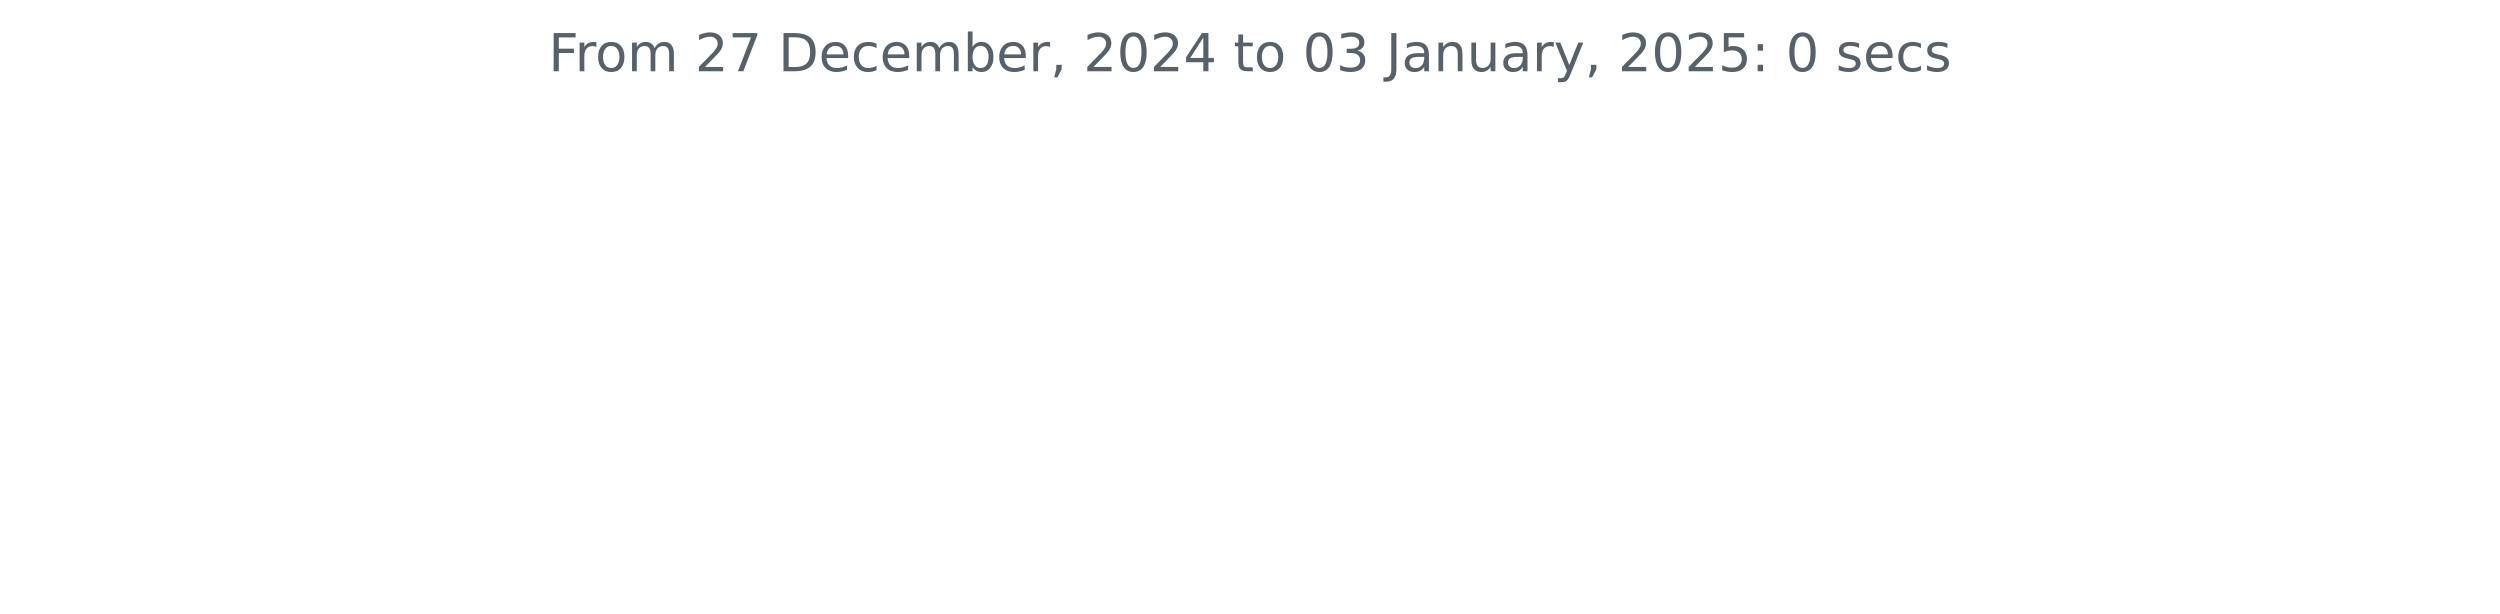
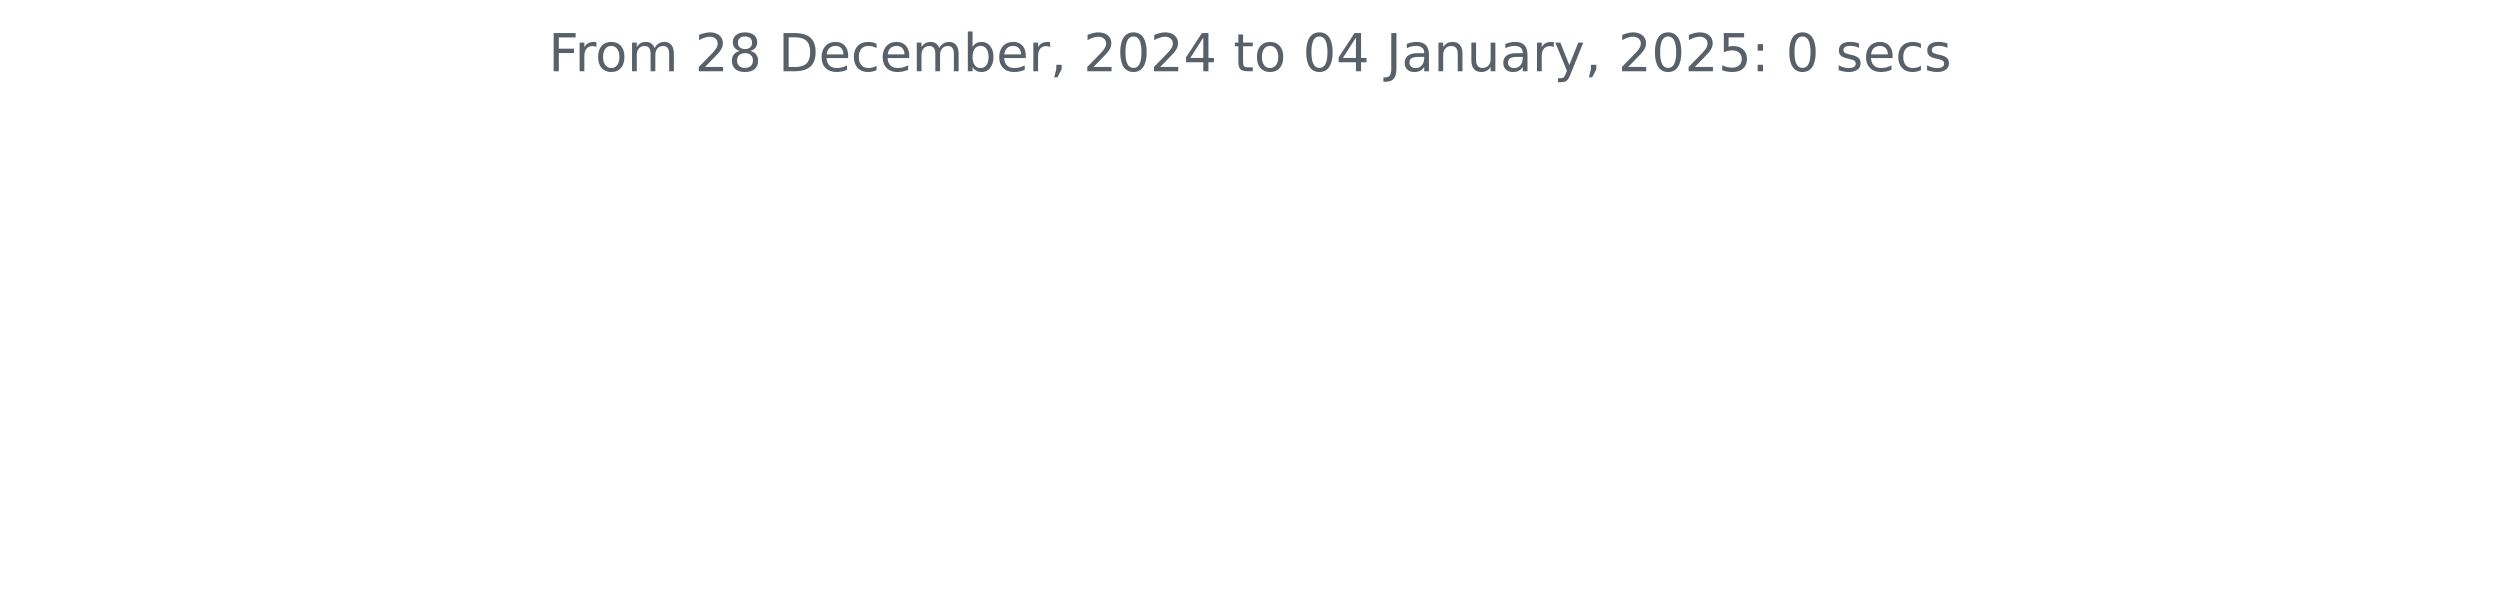
<svg xmlns="http://www.w3.org/2000/svg" xmlns:xlink="http://www.w3.org/1999/xlink" width="572.4pt" height="140.398pt" viewBox="0 0 572.4 140.398" version="1.1">
  <defs>
    <style type="text/css">*{stroke-linejoin: round; stroke-linecap: butt}</style>
  </defs>
  <g id="figure_1">
    <g id="patch_1">
      <path d="M 0 140.398  L 572.4 140.398  L 572.4 0  L 0 0  L 0 140.398  z " style="fill: none" />
    </g>
    <g id="axes_1">
      <g id="matplotlib.axis_1" />
      <g id="matplotlib.axis_2" />
      <g id="text_1">
        <g style="fill: #586069" transform="translate(125.5856 16.31812) scale(0.12 -0.12)">
          <defs>
            <path id="DejaVuSans-46" d="M 628 4666  L 3309 4666  L 3309 4134  L 1259 4134  L 1259 2759  L 3109 2759  L 3109 2228  L 1259 2228  L 1259 0  L 628 0  L 628 4666  z " transform="scale(0.015625)" />
            <path id="DejaVuSans-72" d="M 2631 2963  Q 2534 3019 2420 3045  Q 2306 3072 2169 3072  Q 1681 3072 1420 2755  Q 1159 2438 1159 1844  L 1159 0  L 581 0  L 581 3500  L 1159 3500  L 1159 2956  Q 1341 3275 1631 3429  Q 1922 3584 2338 3584  Q 2397 3584 2469 3576  Q 2541 3569 2628 3553  L 2631 2963  z " transform="scale(0.015625)" />
            <path id="DejaVuSans-6f" d="M 1959 3097  Q 1497 3097 1228 2736  Q 959 2375 959 1747  Q 959 1119 1226 758  Q 1494 397 1959 397  Q 2419 397 2687 759  Q 2956 1122 2956 1747  Q 2956 2369 2687 2733  Q 2419 3097 1959 3097  z M 1959 3584  Q 2709 3584 3137 3096  Q 3566 2609 3566 1747  Q 3566 888 3137 398  Q 2709 -91 1959 -91  Q 1206 -91 779 398  Q 353 888 353 1747  Q 353 2609 779 3096  Q 1206 3584 1959 3584  z " transform="scale(0.015625)" />
            <path id="DejaVuSans-6d" d="M 3328 2828  Q 3544 3216 3844 3400  Q 4144 3584 4550 3584  Q 5097 3584 5394 3201  Q 5691 2819 5691 2113  L 5691 0  L 5113 0  L 5113 2094  Q 5113 2597 4934 2840  Q 4756 3084 4391 3084  Q 3944 3084 3684 2787  Q 3425 2491 3425 1978  L 3425 0  L 2847 0  L 2847 2094  Q 2847 2600 2669 2842  Q 2491 3084 2119 3084  Q 1678 3084 1418 2786  Q 1159 2488 1159 1978  L 1159 0  L 581 0  L 581 3500  L 1159 3500  L 1159 2956  Q 1356 3278 1631 3431  Q 1906 3584 2284 3584  Q 2666 3584 2933 3390  Q 3200 3197 3328 2828  z " transform="scale(0.015625)" />
            <path id="DejaVuSans-20" transform="scale(0.015625)" />
            <path id="DejaVuSans-32" d="M 1228 531  L 3431 531  L 3431 0  L 469 0  L 469 531  Q 828 903 1448 1529  Q 2069 2156 2228 2338  Q 2531 2678 2651 2914  Q 2772 3150 2772 3378  Q 2772 3750 2511 3984  Q 2250 4219 1831 4219  Q 1534 4219 1204 4116  Q 875 4013 500 3803  L 500 4441  Q 881 4594 1212 4672  Q 1544 4750 1819 4750  Q 2544 4750 2975 4387  Q 3406 4025 3406 3419  Q 3406 3131 3298 2873  Q 3191 2616 2906 2266  Q 2828 2175 2409 1742  Q 1991 1309 1228 531  z " transform="scale(0.015625)" />
-             <path id="DejaVuSans-37" d="M 525 4666  L 3525 4666  L 3525 4397  L 1831 0  L 1172 0  L 2766 4134  L 525 4134  L 525 4666  z " transform="scale(0.015625)" />
+             <path id="DejaVuSans-38" d="M 2034 2216  Q 1584 2216 1326 1975  Q 1069 1734 1069 1313  Q 1069 891 1326 650  Q 1584 409 2034 409  Q 2484 409 2743 651  Q 3003 894 3003 1313  Q 3003 1734 2745 1975  Q 2488 2216 2034 2216  z M 1403 2484  Q 997 2584 770 2862  Q 544 3141 544 3541  Q 544 4100 942 4425  Q 1341 4750 2034 4750  Q 2731 4750 3128 4425  Q 3525 4100 3525 3541  Q 3525 3141 3298 2862  Q 3072 2584 2669 2484  Q 3125 2378 3379 2068  Q 3634 1759 3634 1313  Q 3634 634 3220 271  Q 2806 -91 2034 -91  Q 1263 -91 848 271  Q 434 634 434 1313  Q 434 1759 690 2068  Q 947 2378 1403 2484  z M 1172 3481  Q 1172 3119 1398 2916  Q 1625 2713 2034 2713  Q 2441 2713 2670 2916  Q 2900 3119 2900 3481  Q 2900 3844 2670 4047  Q 2441 4250 2034 4250  Q 1625 4250 1398 4047  Q 1172 3844 1172 3481  z " transform="scale(0.015625)" />
            <path id="DejaVuSans-44" d="M 1259 4147  L 1259 519  L 2022 519  Q 2988 519 3436 956  Q 3884 1394 3884 2338  Q 3884 3275 3436 3711  Q 2988 4147 2022 4147  L 1259 4147  z M 628 4666  L 1925 4666  Q 3281 4666 3915 4102  Q 4550 3538 4550 2338  Q 4550 1131 3912 565  Q 3275 0 1925 0  L 628 0  L 628 4666  z " transform="scale(0.015625)" />
            <path id="DejaVuSans-65" d="M 3597 1894  L 3597 1613  L 953 1613  Q 991 1019 1311 708  Q 1631 397 2203 397  Q 2534 397 2845 478  Q 3156 559 3463 722  L 3463 178  Q 3153 47 2828 -22  Q 2503 -91 2169 -91  Q 1331 -91 842 396  Q 353 884 353 1716  Q 353 2575 817 3079  Q 1281 3584 2069 3584  Q 2775 3584 3186 3129  Q 3597 2675 3597 1894  z M 3022 2063  Q 3016 2534 2758 2815  Q 2500 3097 2075 3097  Q 1594 3097 1305 2825  Q 1016 2553 972 2059  L 3022 2063  z " transform="scale(0.015625)" />
            <path id="DejaVuSans-63" d="M 3122 3366  L 3122 2828  Q 2878 2963 2633 3030  Q 2388 3097 2138 3097  Q 1578 3097 1268 2742  Q 959 2388 959 1747  Q 959 1106 1268 751  Q 1578 397 2138 397  Q 2388 397 2633 464  Q 2878 531 3122 666  L 3122 134  Q 2881 22 2623 -34  Q 2366 -91 2075 -91  Q 1284 -91 818 406  Q 353 903 353 1747  Q 353 2603 823 3093  Q 1294 3584 2113 3584  Q 2378 3584 2631 3529  Q 2884 3475 3122 3366  z " transform="scale(0.015625)" />
            <path id="DejaVuSans-62" d="M 3116 1747  Q 3116 2381 2855 2742  Q 2594 3103 2138 3103  Q 1681 3103 1420 2742  Q 1159 2381 1159 1747  Q 1159 1113 1420 752  Q 1681 391 2138 391  Q 2594 391 2855 752  Q 3116 1113 3116 1747  z M 1159 2969  Q 1341 3281 1617 3432  Q 1894 3584 2278 3584  Q 2916 3584 3314 3078  Q 3713 2572 3713 1747  Q 3713 922 3314 415  Q 2916 -91 2278 -91  Q 1894 -91 1617 61  Q 1341 213 1159 525  L 1159 0  L 581 0  L 581 4863  L 1159 4863  L 1159 2969  z " transform="scale(0.015625)" />
            <path id="DejaVuSans-2c" d="M 750 794  L 1409 794  L 1409 256  L 897 -744  L 494 -744  L 750 256  L 750 794  z " transform="scale(0.015625)" />
            <path id="DejaVuSans-30" d="M 2034 4250  Q 1547 4250 1301 3770  Q 1056 3291 1056 2328  Q 1056 1369 1301 889  Q 1547 409 2034 409  Q 2525 409 2770 889  Q 3016 1369 3016 2328  Q 3016 3291 2770 3770  Q 2525 4250 2034 4250  z M 2034 4750  Q 2819 4750 3233 4129  Q 3647 3509 3647 2328  Q 3647 1150 3233 529  Q 2819 -91 2034 -91  Q 1250 -91 836 529  Q 422 1150 422 2328  Q 422 3509 836 4129  Q 1250 4750 2034 4750  z " transform="scale(0.015625)" />
            <path id="DejaVuSans-34" d="M 2419 4116  L 825 1625  L 2419 1625  L 2419 4116  z M 2253 4666  L 3047 4666  L 3047 1625  L 3713 1625  L 3713 1100  L 3047 1100  L 3047 0  L 2419 0  L 2419 1100  L 313 1100  L 313 1709  L 2253 4666  z " transform="scale(0.015625)" />
            <path id="DejaVuSans-74" d="M 1172 4494  L 1172 3500  L 2356 3500  L 2356 3053  L 1172 3053  L 1172 1153  Q 1172 725 1289 603  Q 1406 481 1766 481  L 2356 481  L 2356 0  L 1766 0  Q 1100 0 847 248  Q 594 497 594 1153  L 594 3053  L 172 3053  L 172 3500  L 594 3500  L 594 4494  L 1172 4494  z " transform="scale(0.015625)" />
-             <path id="DejaVuSans-33" d="M 2597 2516  Q 3050 2419 3304 2112  Q 3559 1806 3559 1356  Q 3559 666 3084 287  Q 2609 -91 1734 -91  Q 1441 -91 1130 -33  Q 819 25 488 141  L 488 750  Q 750 597 1062 519  Q 1375 441 1716 441  Q 2309 441 2620 675  Q 2931 909 2931 1356  Q 2931 1769 2642 2001  Q 2353 2234 1838 2234  L 1294 2234  L 1294 2753  L 1863 2753  Q 2328 2753 2575 2939  Q 2822 3125 2822 3475  Q 2822 3834 2567 4026  Q 2313 4219 1838 4219  Q 1578 4219 1281 4162  Q 984 4106 628 3988  L 628 4550  Q 988 4650 1302 4700  Q 1616 4750 1894 4750  Q 2613 4750 3031 4423  Q 3450 4097 3450 3541  Q 3450 3153 3228 2886  Q 3006 2619 2597 2516  z " transform="scale(0.015625)" />
            <path id="DejaVuSans-4a" d="M 628 4666  L 1259 4666  L 1259 325  Q 1259 -519 939 -900  Q 619 -1281 -91 -1281  L -331 -1281  L -331 -750  L -134 -750  Q 284 -750 456 -515  Q 628 -281 628 325  L 628 4666  z " transform="scale(0.015625)" />
            <path id="DejaVuSans-61" d="M 2194 1759  Q 1497 1759 1228 1600  Q 959 1441 959 1056  Q 959 750 1161 570  Q 1363 391 1709 391  Q 2188 391 2477 730  Q 2766 1069 2766 1631  L 2766 1759  L 2194 1759  z M 3341 1997  L 3341 0  L 2766 0  L 2766 531  Q 2569 213 2275 61  Q 1981 -91 1556 -91  Q 1019 -91 701 211  Q 384 513 384 1019  Q 384 1609 779 1909  Q 1175 2209 1959 2209  L 2766 2209  L 2766 2266  Q 2766 2663 2505 2880  Q 2244 3097 1772 3097  Q 1472 3097 1187 3025  Q 903 2953 641 2809  L 641 3341  Q 956 3463 1253 3523  Q 1550 3584 1831 3584  Q 2591 3584 2966 3190  Q 3341 2797 3341 1997  z " transform="scale(0.015625)" />
            <path id="DejaVuSans-6e" d="M 3513 2113  L 3513 0  L 2938 0  L 2938 2094  Q 2938 2591 2744 2837  Q 2550 3084 2163 3084  Q 1697 3084 1428 2787  Q 1159 2491 1159 1978  L 1159 0  L 581 0  L 581 3500  L 1159 3500  L 1159 2956  Q 1366 3272 1645 3428  Q 1925 3584 2291 3584  Q 2894 3584 3203 3211  Q 3513 2838 3513 2113  z " transform="scale(0.015625)" />
            <path id="DejaVuSans-75" d="M 544 1381  L 544 3500  L 1119 3500  L 1119 1403  Q 1119 906 1312 657  Q 1506 409 1894 409  Q 2359 409 2629 706  Q 2900 1003 2900 1516  L 2900 3500  L 3475 3500  L 3475 0  L 2900 0  L 2900 538  Q 2691 219 2414 64  Q 2138 -91 1772 -91  Q 1169 -91 856 284  Q 544 659 544 1381  z M 1991 3584  L 1991 3584  z " transform="scale(0.015625)" />
            <path id="DejaVuSans-79" d="M 2059 -325  Q 1816 -950 1584 -1140  Q 1353 -1331 966 -1331  L 506 -1331  L 506 -850  L 844 -850  Q 1081 -850 1212 -737  Q 1344 -625 1503 -206  L 1606 56  L 191 3500  L 800 3500  L 1894 763  L 2988 3500  L 3597 3500  L 2059 -325  z " transform="scale(0.015625)" />
            <path id="DejaVuSans-35" d="M 691 4666  L 3169 4666  L 3169 4134  L 1269 4134  L 1269 2991  Q 1406 3038 1543 3061  Q 1681 3084 1819 3084  Q 2600 3084 3056 2656  Q 3513 2228 3513 1497  Q 3513 744 3044 326  Q 2575 -91 1722 -91  Q 1428 -91 1123 -41  Q 819 9 494 109  L 494 744  Q 775 591 1075 516  Q 1375 441 1709 441  Q 2250 441 2565 725  Q 2881 1009 2881 1497  Q 2881 1984 2565 2268  Q 2250 2553 1709 2553  Q 1456 2553 1204 2497  Q 953 2441 691 2322  L 691 4666  z " transform="scale(0.015625)" />
            <path id="DejaVuSans-3a" d="M 750 794  L 1409 794  L 1409 0  L 750 0  L 750 794  z M 750 3309  L 1409 3309  L 1409 2516  L 750 2516  L 750 3309  z " transform="scale(0.015625)" />
            <path id="DejaVuSans-73" d="M 2834 3397  L 2834 2853  Q 2591 2978 2328 3040  Q 2066 3103 1784 3103  Q 1356 3103 1142 2972  Q 928 2841 928 2578  Q 928 2378 1081 2264  Q 1234 2150 1697 2047  L 1894 2003  Q 2506 1872 2764 1633  Q 3022 1394 3022 966  Q 3022 478 2636 193  Q 2250 -91 1575 -91  Q 1294 -91 989 -36  Q 684 19 347 128  L 347 722  Q 666 556 975 473  Q 1284 391 1588 391  Q 1994 391 2212 530  Q 2431 669 2431 922  Q 2431 1156 2273 1281  Q 2116 1406 1581 1522  L 1381 1569  Q 847 1681 609 1914  Q 372 2147 372 2553  Q 372 3047 722 3315  Q 1072 3584 1716 3584  Q 2034 3584 2315 3537  Q 2597 3491 2834 3397  z " transform="scale(0.015625)" />
          </defs>
          <use xlink:href="#DejaVuSans-46" />
          <use xlink:href="#DejaVuSans-72" x="50.27" />
          <use xlink:href="#DejaVuSans-6f" x="89.133" />
          <use xlink:href="#DejaVuSans-6d" x="150.314" />
          <use xlink:href="#DejaVuSans-20" x="247.727" />
          <use xlink:href="#DejaVuSans-32" x="279.514" />
-           <use xlink:href="#DejaVuSans-37" x="343.137" />
+           <use xlink:href="#DejaVuSans-38" x="343.137" />
          <use xlink:href="#DejaVuSans-20" x="406.76" />
          <use xlink:href="#DejaVuSans-44" x="438.547" />
          <use xlink:href="#DejaVuSans-65" x="515.549" />
          <use xlink:href="#DejaVuSans-63" x="577.072" />
          <use xlink:href="#DejaVuSans-65" x="632.053" />
          <use xlink:href="#DejaVuSans-6d" x="693.576" />
          <use xlink:href="#DejaVuSans-62" x="790.988" />
          <use xlink:href="#DejaVuSans-65" x="854.465" />
          <use xlink:href="#DejaVuSans-72" x="915.988" />
          <use xlink:href="#DejaVuSans-2c" x="957.102" />
          <use xlink:href="#DejaVuSans-20" x="988.889" />
          <use xlink:href="#DejaVuSans-32" x="1020.676" />
          <use xlink:href="#DejaVuSans-30" x="1084.299" />
          <use xlink:href="#DejaVuSans-32" x="1147.922" />
          <use xlink:href="#DejaVuSans-34" x="1211.545" />
          <use xlink:href="#DejaVuSans-20" x="1275.168" />
          <use xlink:href="#DejaVuSans-74" x="1306.955" />
          <use xlink:href="#DejaVuSans-6f" x="1346.164" />
          <use xlink:href="#DejaVuSans-20" x="1407.346" />
          <use xlink:href="#DejaVuSans-30" x="1439.133" />
-           <use xlink:href="#DejaVuSans-33" x="1502.756" />
+           <use xlink:href="#DejaVuSans-34" x="1502.756" />
          <use xlink:href="#DejaVuSans-20" x="1566.379" />
          <use xlink:href="#DejaVuSans-4a" x="1598.166" />
          <use xlink:href="#DejaVuSans-61" x="1627.658" />
          <use xlink:href="#DejaVuSans-6e" x="1688.938" />
          <use xlink:href="#DejaVuSans-75" x="1752.316" />
          <use xlink:href="#DejaVuSans-61" x="1815.695" />
          <use xlink:href="#DejaVuSans-72" x="1876.975" />
          <use xlink:href="#DejaVuSans-79" x="1918.088" />
          <use xlink:href="#DejaVuSans-2c" x="1977.268" />
          <use xlink:href="#DejaVuSans-20" x="2009.055" />
          <use xlink:href="#DejaVuSans-32" x="2040.842" />
          <use xlink:href="#DejaVuSans-30" x="2104.465" />
          <use xlink:href="#DejaVuSans-32" x="2168.088" />
          <use xlink:href="#DejaVuSans-35" x="2231.711" />
          <use xlink:href="#DejaVuSans-3a" x="2295.334" />
          <use xlink:href="#DejaVuSans-20" x="2329.025" />
          <use xlink:href="#DejaVuSans-30" x="2360.812" />
          <use xlink:href="#DejaVuSans-20" x="2424.436" />
          <use xlink:href="#DejaVuSans-73" x="2456.223" />
          <use xlink:href="#DejaVuSans-65" x="2508.322" />
          <use xlink:href="#DejaVuSans-63" x="2569.846" />
          <use xlink:href="#DejaVuSans-73" x="2624.826" />
        </g>
      </g>
    </g>
  </g>
</svg>
